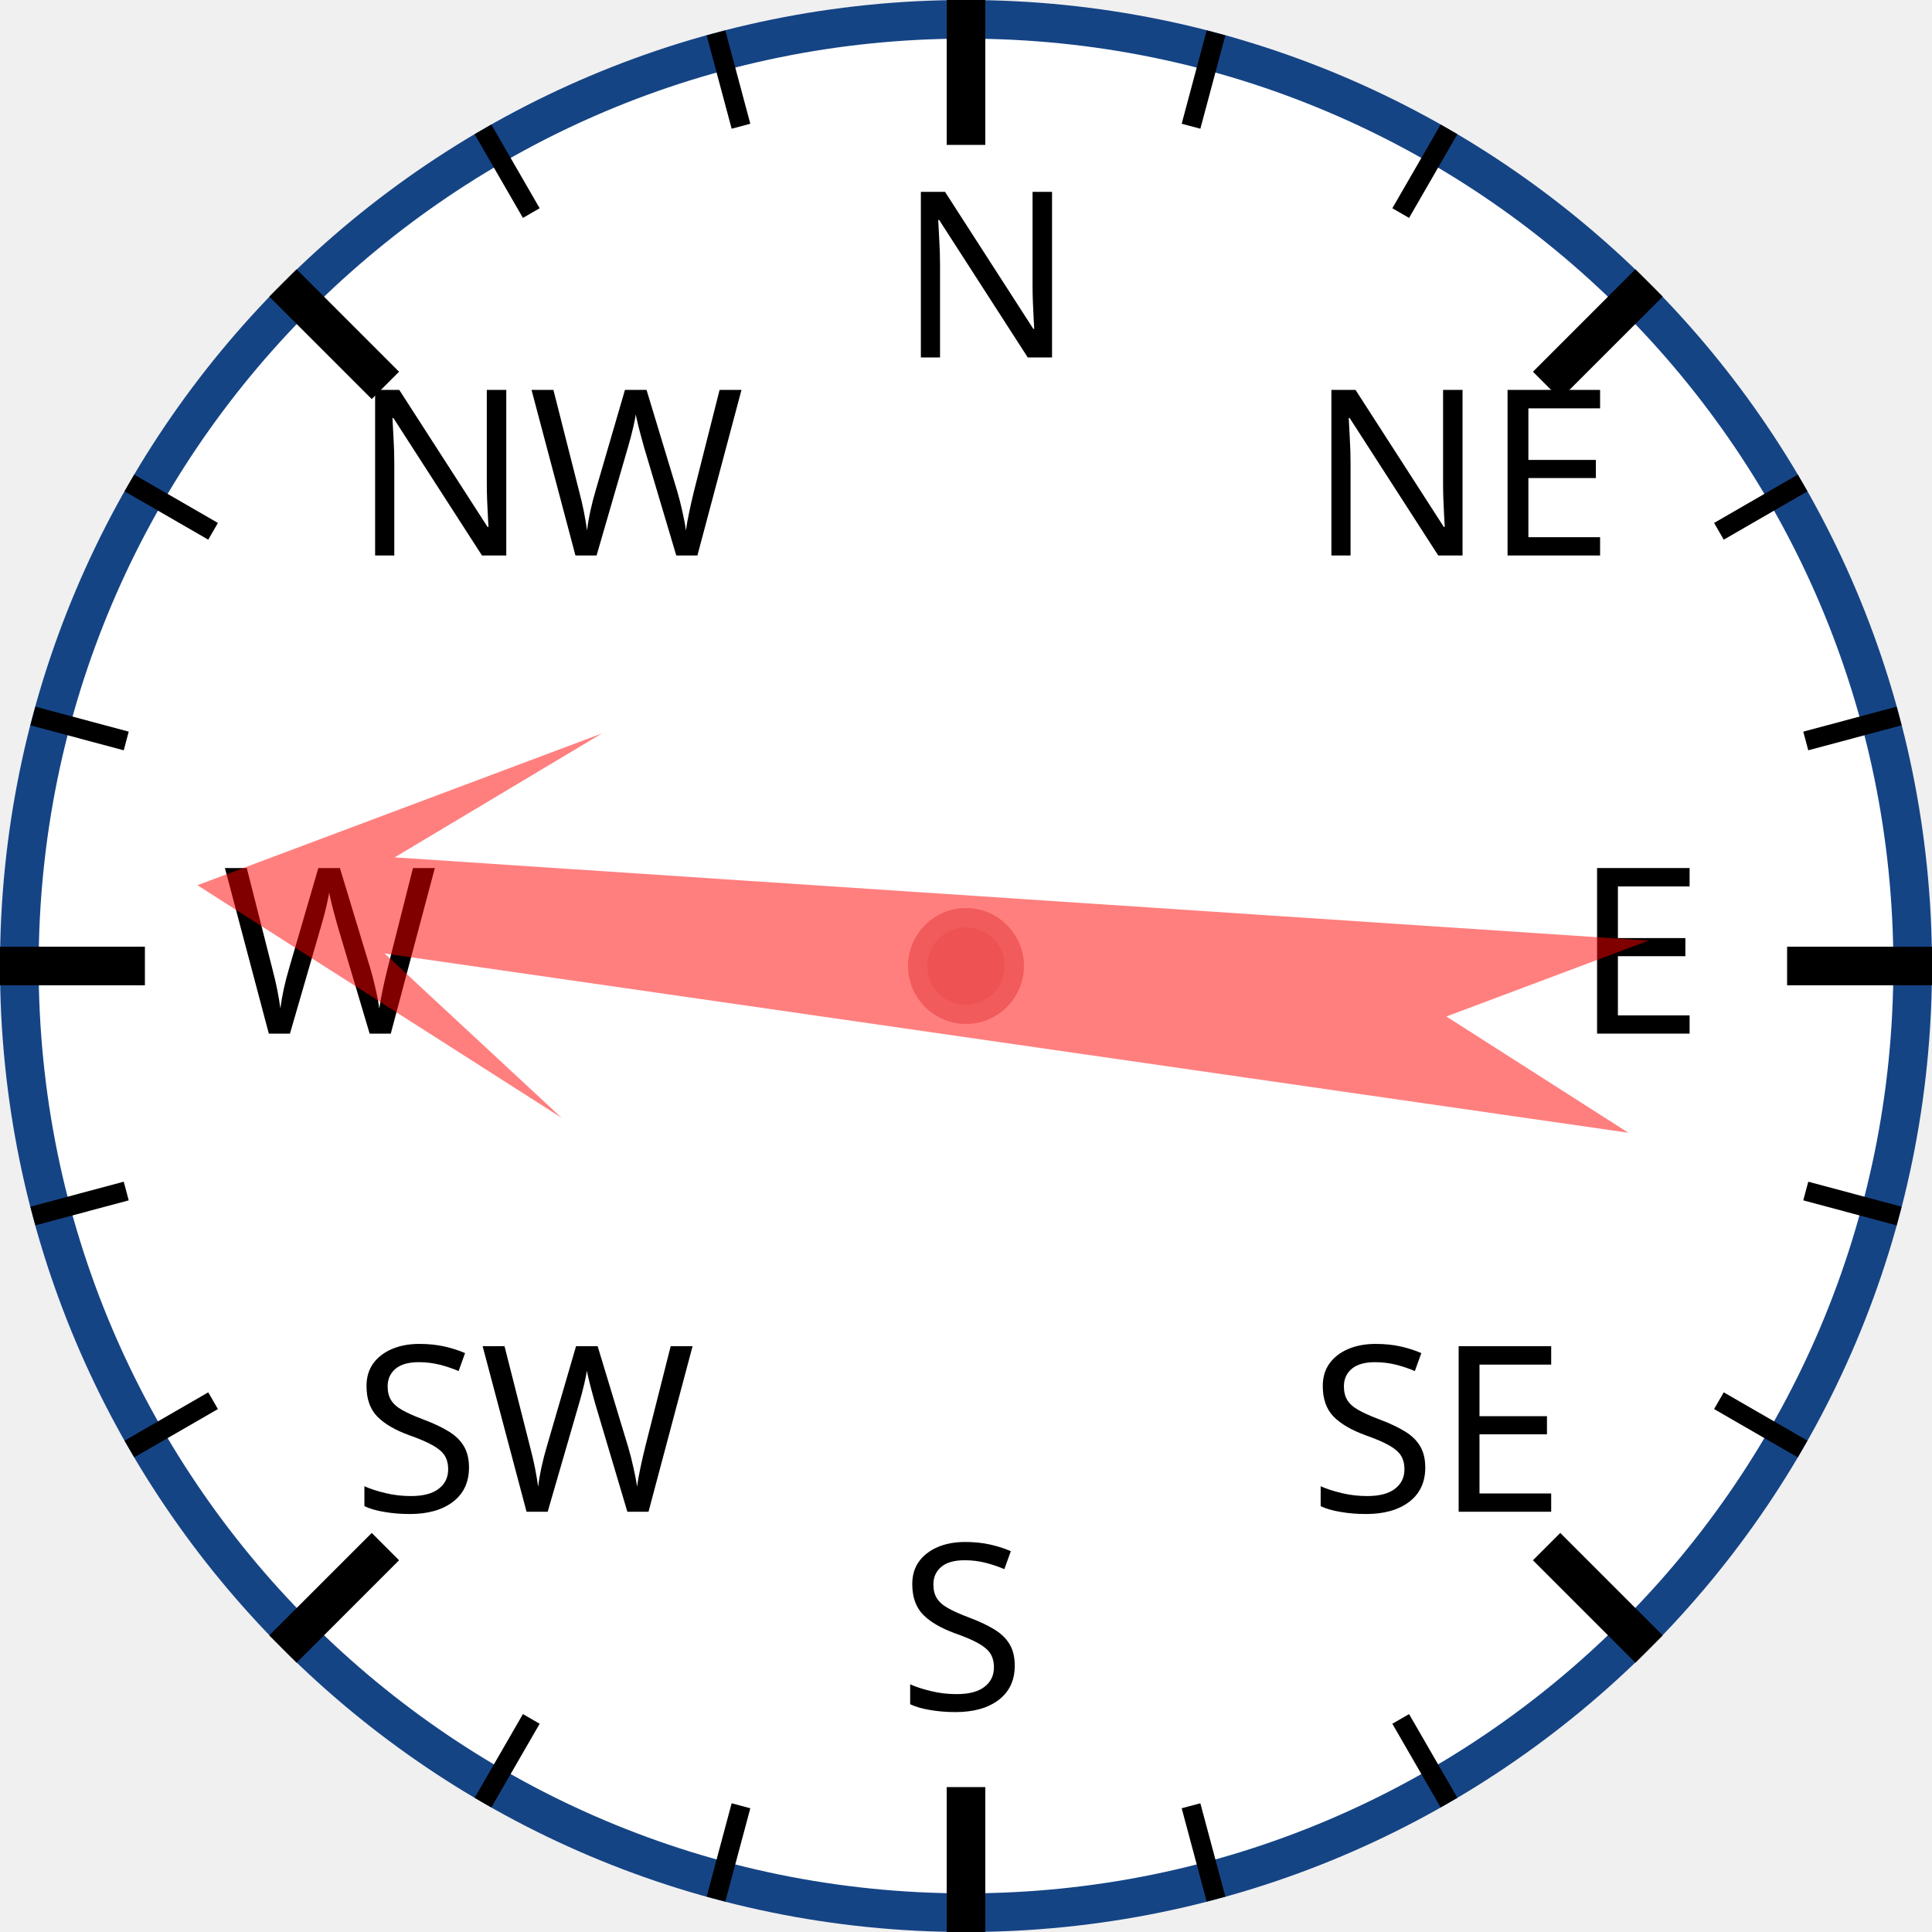
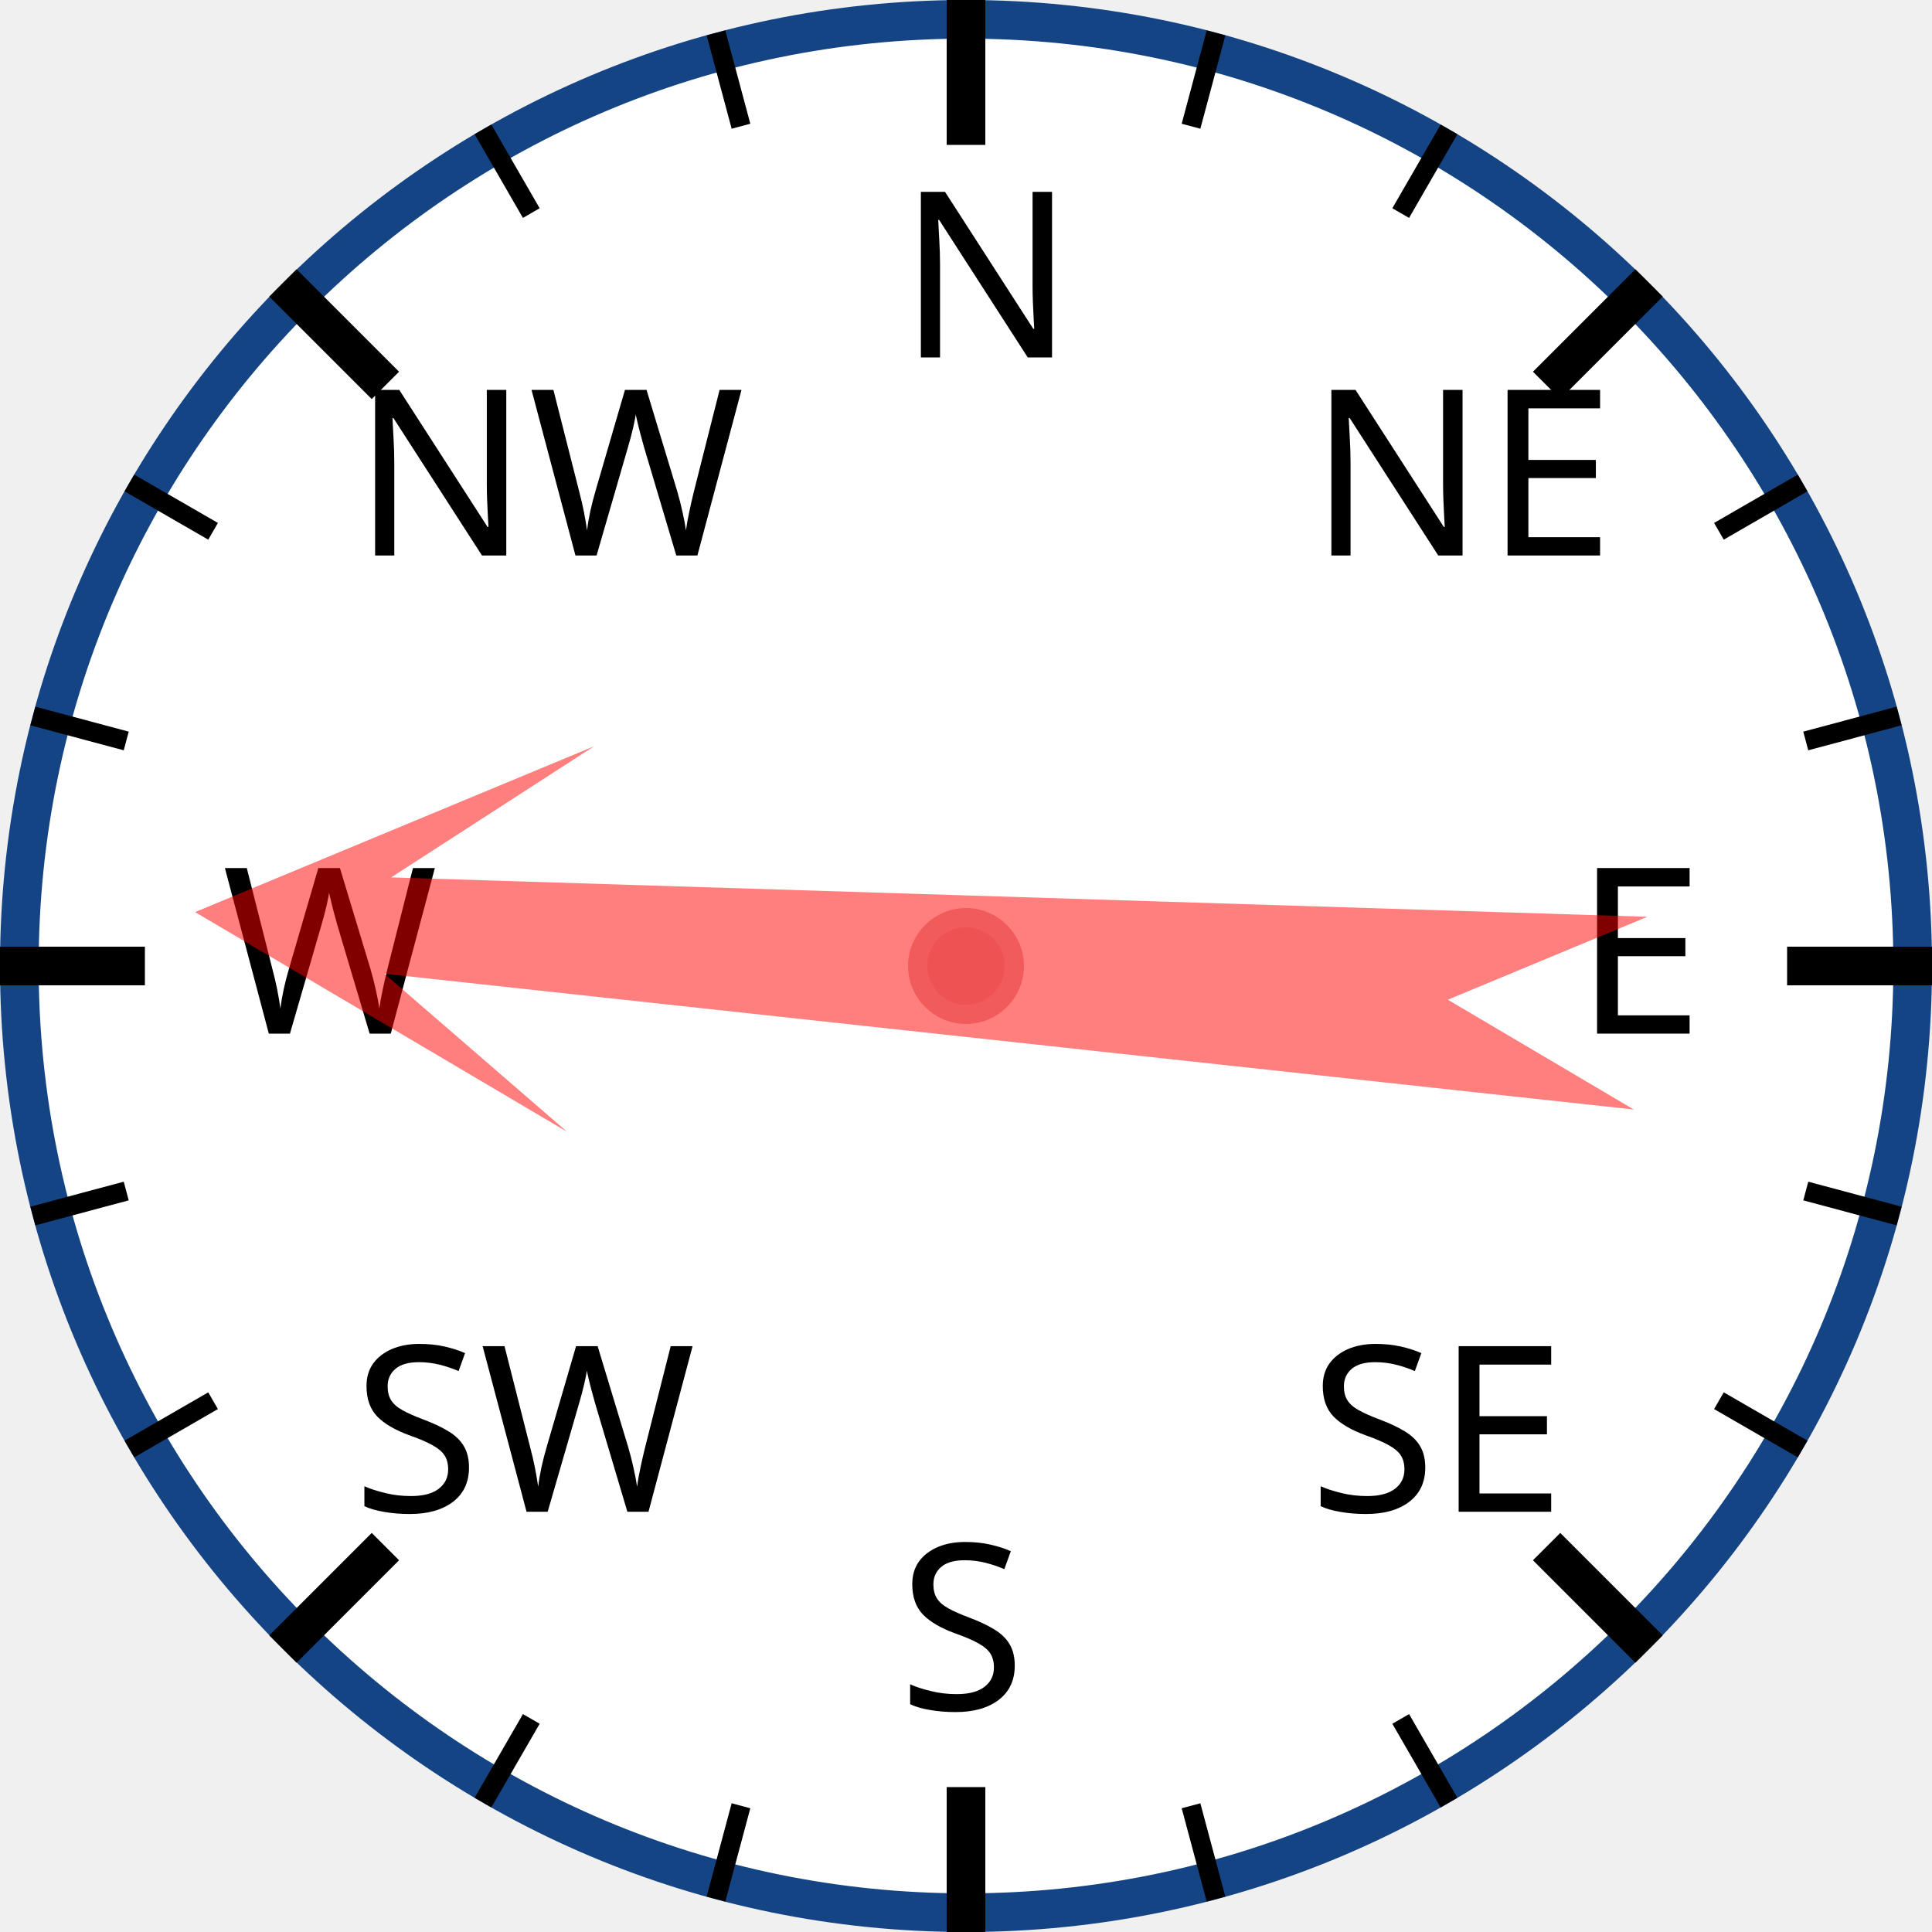
<svg xmlns="http://www.w3.org/2000/svg" width="120px" height="120px" viewBox="0 0 200 200">
  <circle cx="100" cy="100" r="98" style="fill: white; stroke: #154485; stroke-width: 4;" />
  <text x="93.0" y="37.0" style="font-family: sans-serif; font-size: 18pt;">N</text>
  <line x1="100.0" y1="0.0" x2="100.0" y2="15.0" style="stroke: black; stroke-width: 4;" />
  <line x1="74.118" y1="3.407" x2="76.706" y2="13.067" style="stroke: black; stroke-width: 2;" />
  <line x1="50" y1="13.397" x2="55" y2="22.058" style="stroke: black; stroke-width: 2;" />
  <text x="36.503" y="57.503" style="font-family: sans-serif; font-size: 18pt;">NW</text>
  <line x1="29.289" y1="29.289" x2="39.896" y2="39.896" style="stroke: black; stroke-width: 4;" />
  <line x1="13.397" y1="50" x2="22.058" y2="55" style="stroke: black; stroke-width: 2;" />
  <line x1="3.407" y1="74.118" x2="13.067" y2="76.706" style="stroke: black; stroke-width: 2;" />
  <text x="23.0" y="107.0" style="font-family: sans-serif; font-size: 18pt;">W</text>
  <line x1="0.0" y1="100.0" x2="15.0" y2="100.0" style="stroke: black; stroke-width: 4;" />
  <line x1="3.407" y1="125.882" x2="13.067" y2="123.294" style="stroke: black; stroke-width: 2;" />
  <line x1="13.397" y1="150" x2="22.058" y2="145" style="stroke: black; stroke-width: 2;" />
  <text x="36.503" y="156.497" style="font-family: sans-serif; font-size: 18pt;">SW</text>
  <line x1="29.289" y1="170.711" x2="39.896" y2="160.104" style="stroke: black; stroke-width: 4;" />
  <line x1="50" y1="186.603" x2="55" y2="177.942" style="stroke: black; stroke-width: 2;" />
  <line x1="74.118" y1="196.593" x2="76.706" y2="186.933" style="stroke: black; stroke-width: 2;" />
  <text x="93" y="177.0" style="font-family: sans-serif; font-size: 18pt;">S</text>
  <line x1="100" y1="200.0" x2="100" y2="185.0" style="stroke: black; stroke-width: 4;" />
  <line x1="125.882" y1="196.593" x2="123.294" y2="186.933" style="stroke: black; stroke-width: 2;" />
  <line x1="150.0" y1="186.603" x2="145.0" y2="177.942" style="stroke: black; stroke-width: 2;" />
  <text x="135.497" y="156.497" style="font-family: sans-serif; font-size: 18pt;">SE</text>
  <line x1="170.711" y1="170.711" x2="160.104" y2="160.104" style="stroke: black; stroke-width: 4;" />
  <line x1="186.603" y1="150" x2="177.942" y2="145" style="stroke: black; stroke-width: 2;" />
  <line x1="196.593" y1="125.882" x2="186.933" y2="123.294" style="stroke: black; stroke-width: 2;" />
  <text x="163.0" y="107" style="font-family: sans-serif; font-size: 18pt;">E</text>
  <line x1="200.0" y1="100" x2="185.0" y2="100" style="stroke: black; stroke-width: 4;" />
  <line x1="196.593" y1="74.118" x2="186.933" y2="76.706" style="stroke: black; stroke-width: 2;" />
  <line x1="186.603" y1="50" x2="177.942" y2="55" style="stroke: black; stroke-width: 2;" />
  <text x="135.497" y="57.503" style="font-family: sans-serif; font-size: 18pt;">NE</text>
  <line x1="170.711" y1="29.289" x2="160.104" y2="39.896" style="stroke: black; stroke-width: 4;" />
  <line x1="150" y1="13.397" x2="145" y2="22.058" style="stroke: black; stroke-width: 2;" />
  <line x1="125.882" y1="3.407" x2="123.294" y2="13.067" style="stroke: black; stroke-width: 2;" />
-   <polygon points="100 20 120 60 105 40 110 170 100 150 90 170 95 40 80 60" style="fill: red; fill-opacity: 0.5;" transform="rotate(276,100,100)" />
+   <polygon points="100 20 120 60 105 40 110 170 100 150 90 170 95 40 80 60" style="fill: red; fill-opacity: 0.5;" transform="rotate(274,100,100)" />
  <circle cx="100" cy="100" r="5" style="fill: #EE5252; stroke: #F25B5B; stroke-width: 2;" />
</svg>
